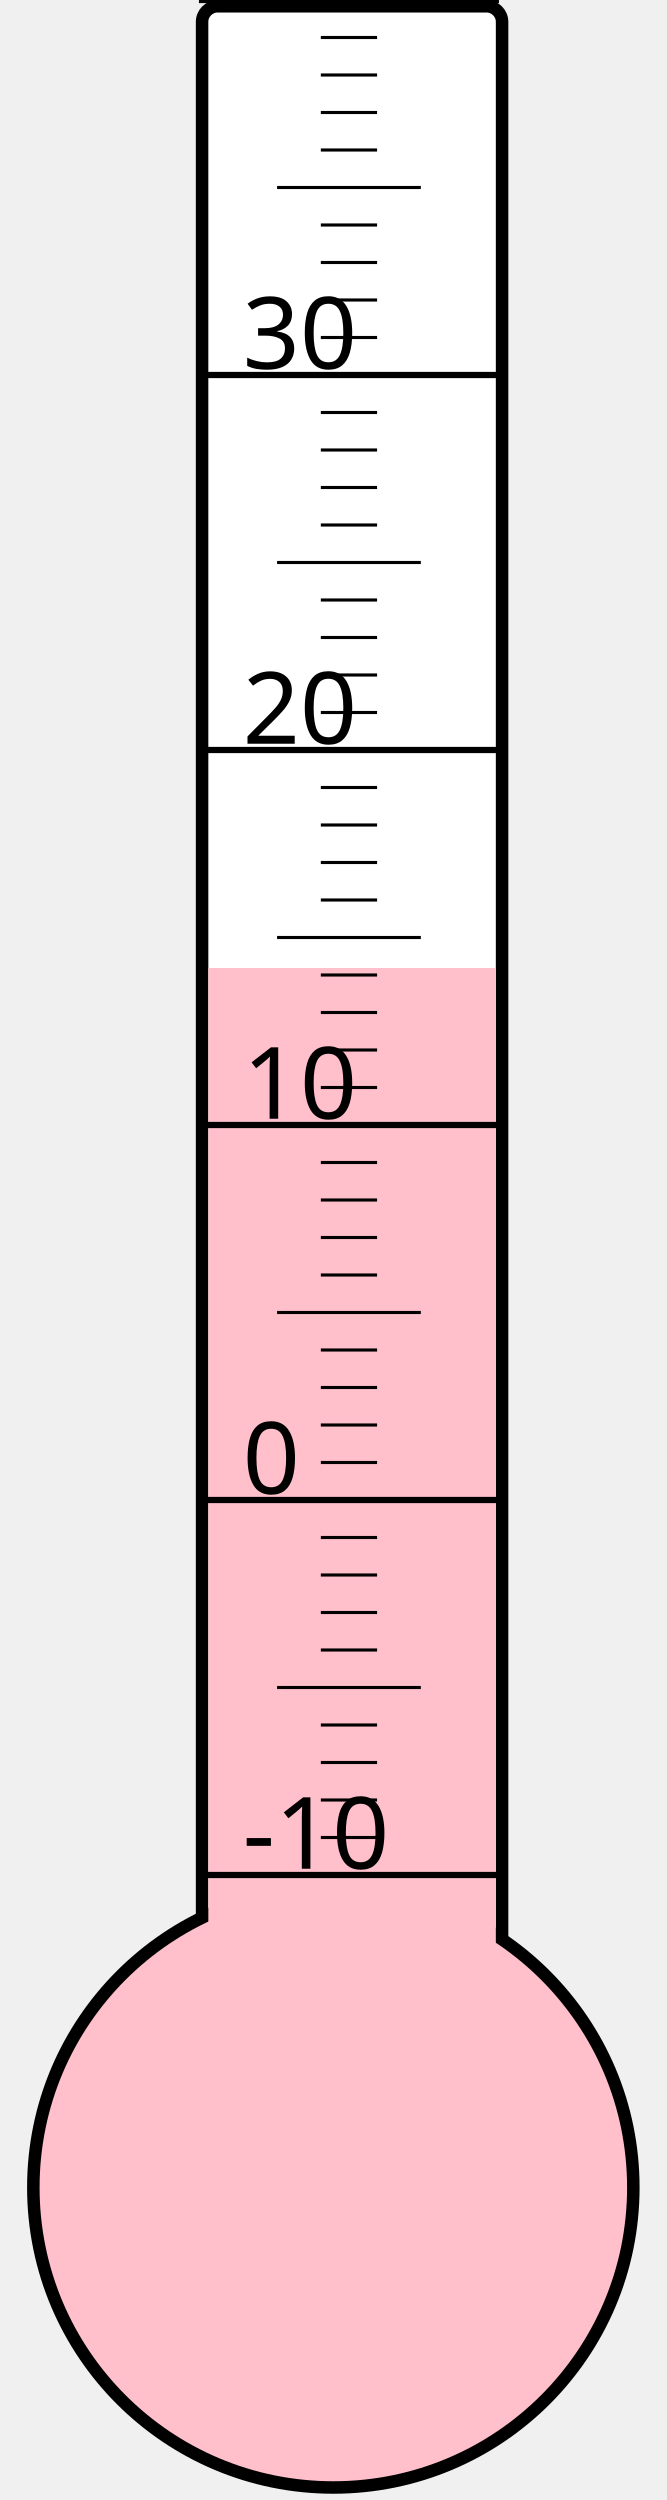
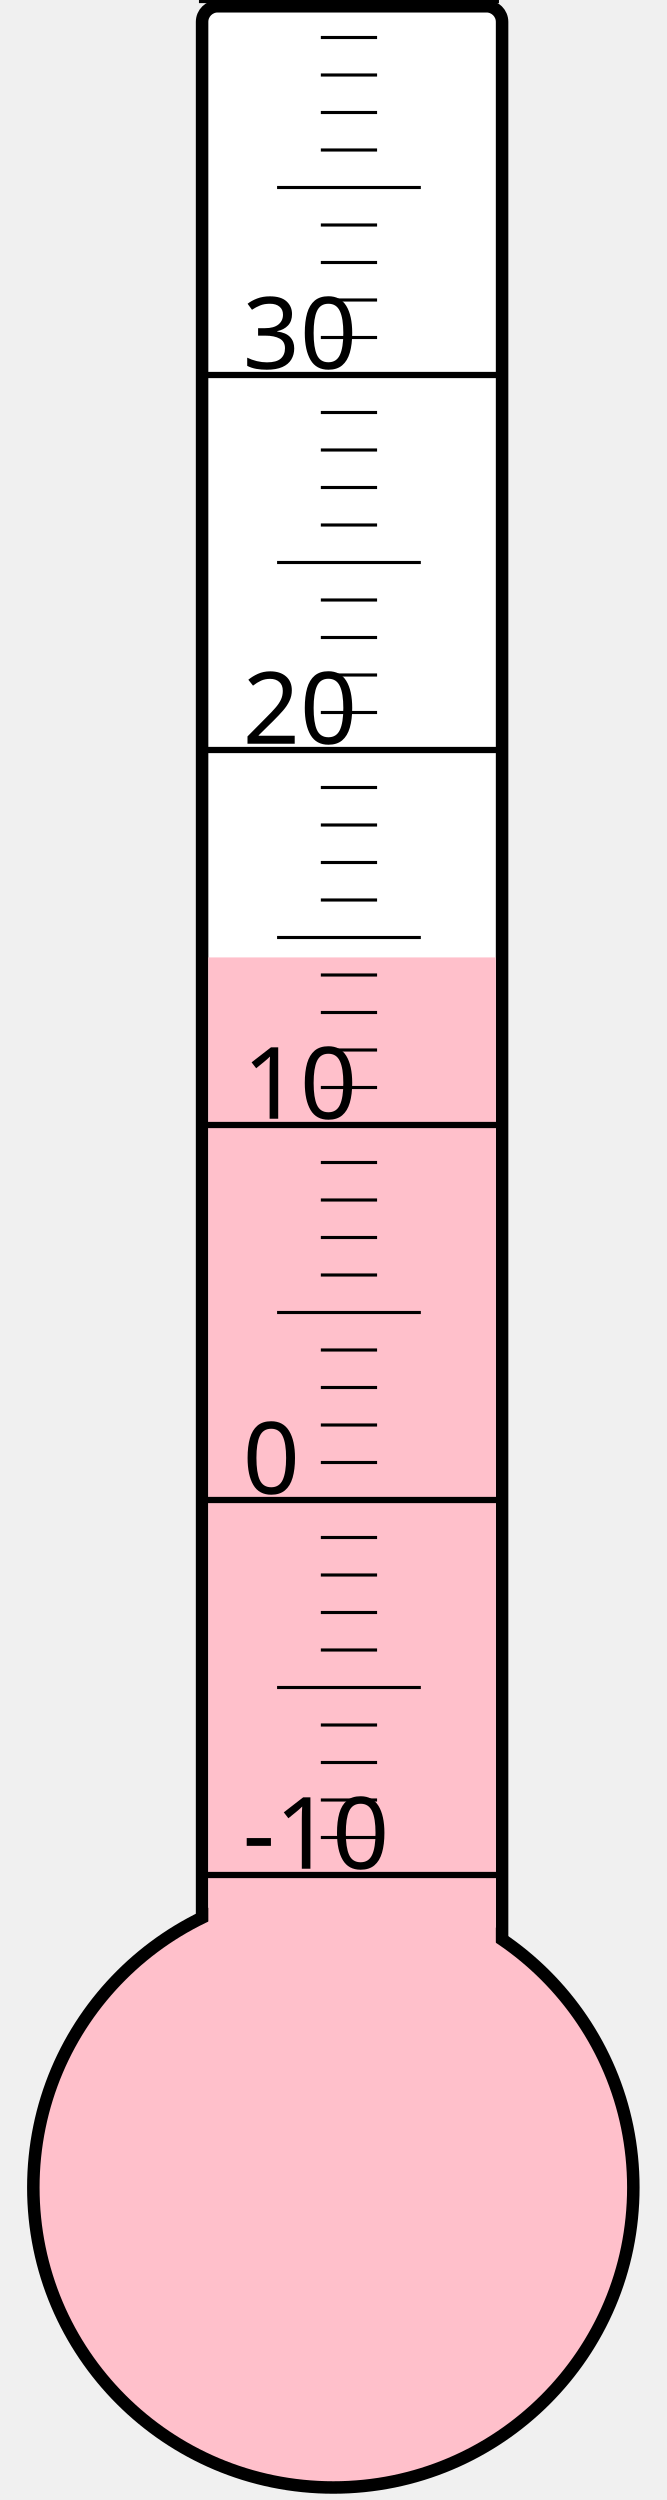
<svg xmlns="http://www.w3.org/2000/svg" width="40px" height="150px" viewBox="0 0 200 800">
  <rect width="200" height="800" x="0" y="0" style="fill: #ffffeb; fill-opacity: 0;" />
  <rect width="96" height="680" x="58" y="2" rx="5" ry="5" style="fill: white; fill-opacity: 1; stroke: black; stroke-width: 4;" />
  <circle cx="100" cy="700" r="96" style="fill: pink; stroke: black; stroke-width: 4;" />
-   <rect width="92" height="390.25" x="60" y="309.75" style="fill: pink; fill-opacity: 1; stroke-width: 0;" />
+   <rect width="92" height="393.625" x="60" y="306.375" style="fill: pink; fill-opacity: 1; stroke-width: 0;" />
  <text x="71" y="598" style="font-family: sans-serif; font-size: 24pt;">-10</text>
  <text x="71" y="478" style="font-family: sans-serif; font-size: 24pt;">0</text>
  <text x="71" y="358" style="font-family: sans-serif; font-size: 24pt;">10</text>
  <text x="71" y="238" style="font-family: sans-serif; font-size: 24pt;">20</text>
  <text x="71" y="118" style="font-family: sans-serif; font-size: 24pt;">30</text>
  <g style="stroke: black;">
    <line x1="57" y1="600" x2="153" y2="600" style="stroke-width: 2;" />
    <line x1="96" y1="588" x2="114" y2="588" style="stroke-width: 1;" />
    <line x1="96" y1="576" x2="114" y2="576" style="stroke-width: 1;" />
    <line x1="96" y1="564" x2="114" y2="564" style="stroke-width: 1;" />
    <line x1="96" y1="552" x2="114" y2="552" style="stroke-width: 1;" />
    <line x1="82" y1="540" x2="128" y2="540" style="stroke-width: 1;" />
    <line x1="96" y1="528" x2="114" y2="528" style="stroke-width: 1;" />
    <line x1="96" y1="516" x2="114" y2="516" style="stroke-width: 1;" />
    <line x1="96" y1="504" x2="114" y2="504" style="stroke-width: 1;" />
    <line x1="96" y1="492" x2="114" y2="492" style="stroke-width: 1;" />
    <line x1="57" y1="480" x2="153" y2="480" style="stroke-width: 2;" />
    <line x1="96" y1="468" x2="114" y2="468" style="stroke-width: 1;" />
    <line x1="96" y1="456" x2="114" y2="456" style="stroke-width: 1;" />
    <line x1="96" y1="444" x2="114" y2="444" style="stroke-width: 1;" />
    <line x1="96" y1="432" x2="114" y2="432" style="stroke-width: 1;" />
    <line x1="82" y1="420" x2="128" y2="420" style="stroke-width: 1;" />
    <line x1="96" y1="408" x2="114" y2="408" style="stroke-width: 1;" />
    <line x1="96" y1="396" x2="114" y2="396" style="stroke-width: 1;" />
    <line x1="96" y1="384" x2="114" y2="384" style="stroke-width: 1;" />
    <line x1="96" y1="372" x2="114" y2="372" style="stroke-width: 1;" />
    <line x1="57" y1="360" x2="153" y2="360" style="stroke-width: 2;" />
    <line x1="96" y1="348" x2="114" y2="348" style="stroke-width: 1;" />
    <line x1="96" y1="336" x2="114" y2="336" style="stroke-width: 1;" />
    <line x1="96" y1="324" x2="114" y2="324" style="stroke-width: 1;" />
    <line x1="96" y1="312" x2="114" y2="312" style="stroke-width: 1;" />
    <line x1="82" y1="300" x2="128" y2="300" style="stroke-width: 1;" />
    <line x1="96" y1="288" x2="114" y2="288" style="stroke-width: 1;" />
    <line x1="96" y1="276" x2="114" y2="276" style="stroke-width: 1;" />
    <line x1="96" y1="264" x2="114" y2="264" style="stroke-width: 1;" />
    <line x1="96" y1="252" x2="114" y2="252" style="stroke-width: 1;" />
    <line x1="57" y1="240" x2="153" y2="240" style="stroke-width: 2;" />
    <line x1="96" y1="228" x2="114" y2="228" style="stroke-width: 1;" />
    <line x1="96" y1="216" x2="114" y2="216" style="stroke-width: 1;" />
    <line x1="96" y1="204" x2="114" y2="204" style="stroke-width: 1;" />
    <line x1="96" y1="192" x2="114" y2="192" style="stroke-width: 1;" />
    <line x1="82" y1="180" x2="128" y2="180" style="stroke-width: 1;" />
    <line x1="96" y1="168" x2="114" y2="168" style="stroke-width: 1;" />
    <line x1="96" y1="156" x2="114" y2="156" style="stroke-width: 1;" />
    <line x1="96" y1="144" x2="114" y2="144" style="stroke-width: 1;" />
    <line x1="96" y1="132" x2="114" y2="132" style="stroke-width: 1;" />
    <line x1="57" y1="120" x2="153" y2="120" style="stroke-width: 2;" />
    <line x1="96" y1="108" x2="114" y2="108" style="stroke-width: 1;" />
    <line x1="96" y1="96" x2="114" y2="96" style="stroke-width: 1;" />
    <line x1="96" y1="84" x2="114" y2="84" style="stroke-width: 1;" />
    <line x1="96" y1="72" x2="114" y2="72" style="stroke-width: 1;" />
    <line x1="82" y1="60" x2="128" y2="60" style="stroke-width: 1;" />
    <line x1="96" y1="48" x2="114" y2="48" style="stroke-width: 1;" />
    <line x1="96" y1="36" x2="114" y2="36" style="stroke-width: 1;" />
    <line x1="96" y1="24" x2="114" y2="24" style="stroke-width: 1;" />
    <line x1="96" y1="12" x2="114" y2="12" style="stroke-width: 1;" />
    <line x1="57" y1="0" x2="153" y2="0" style="stroke-width: 2;" />
  </g>
</svg>
